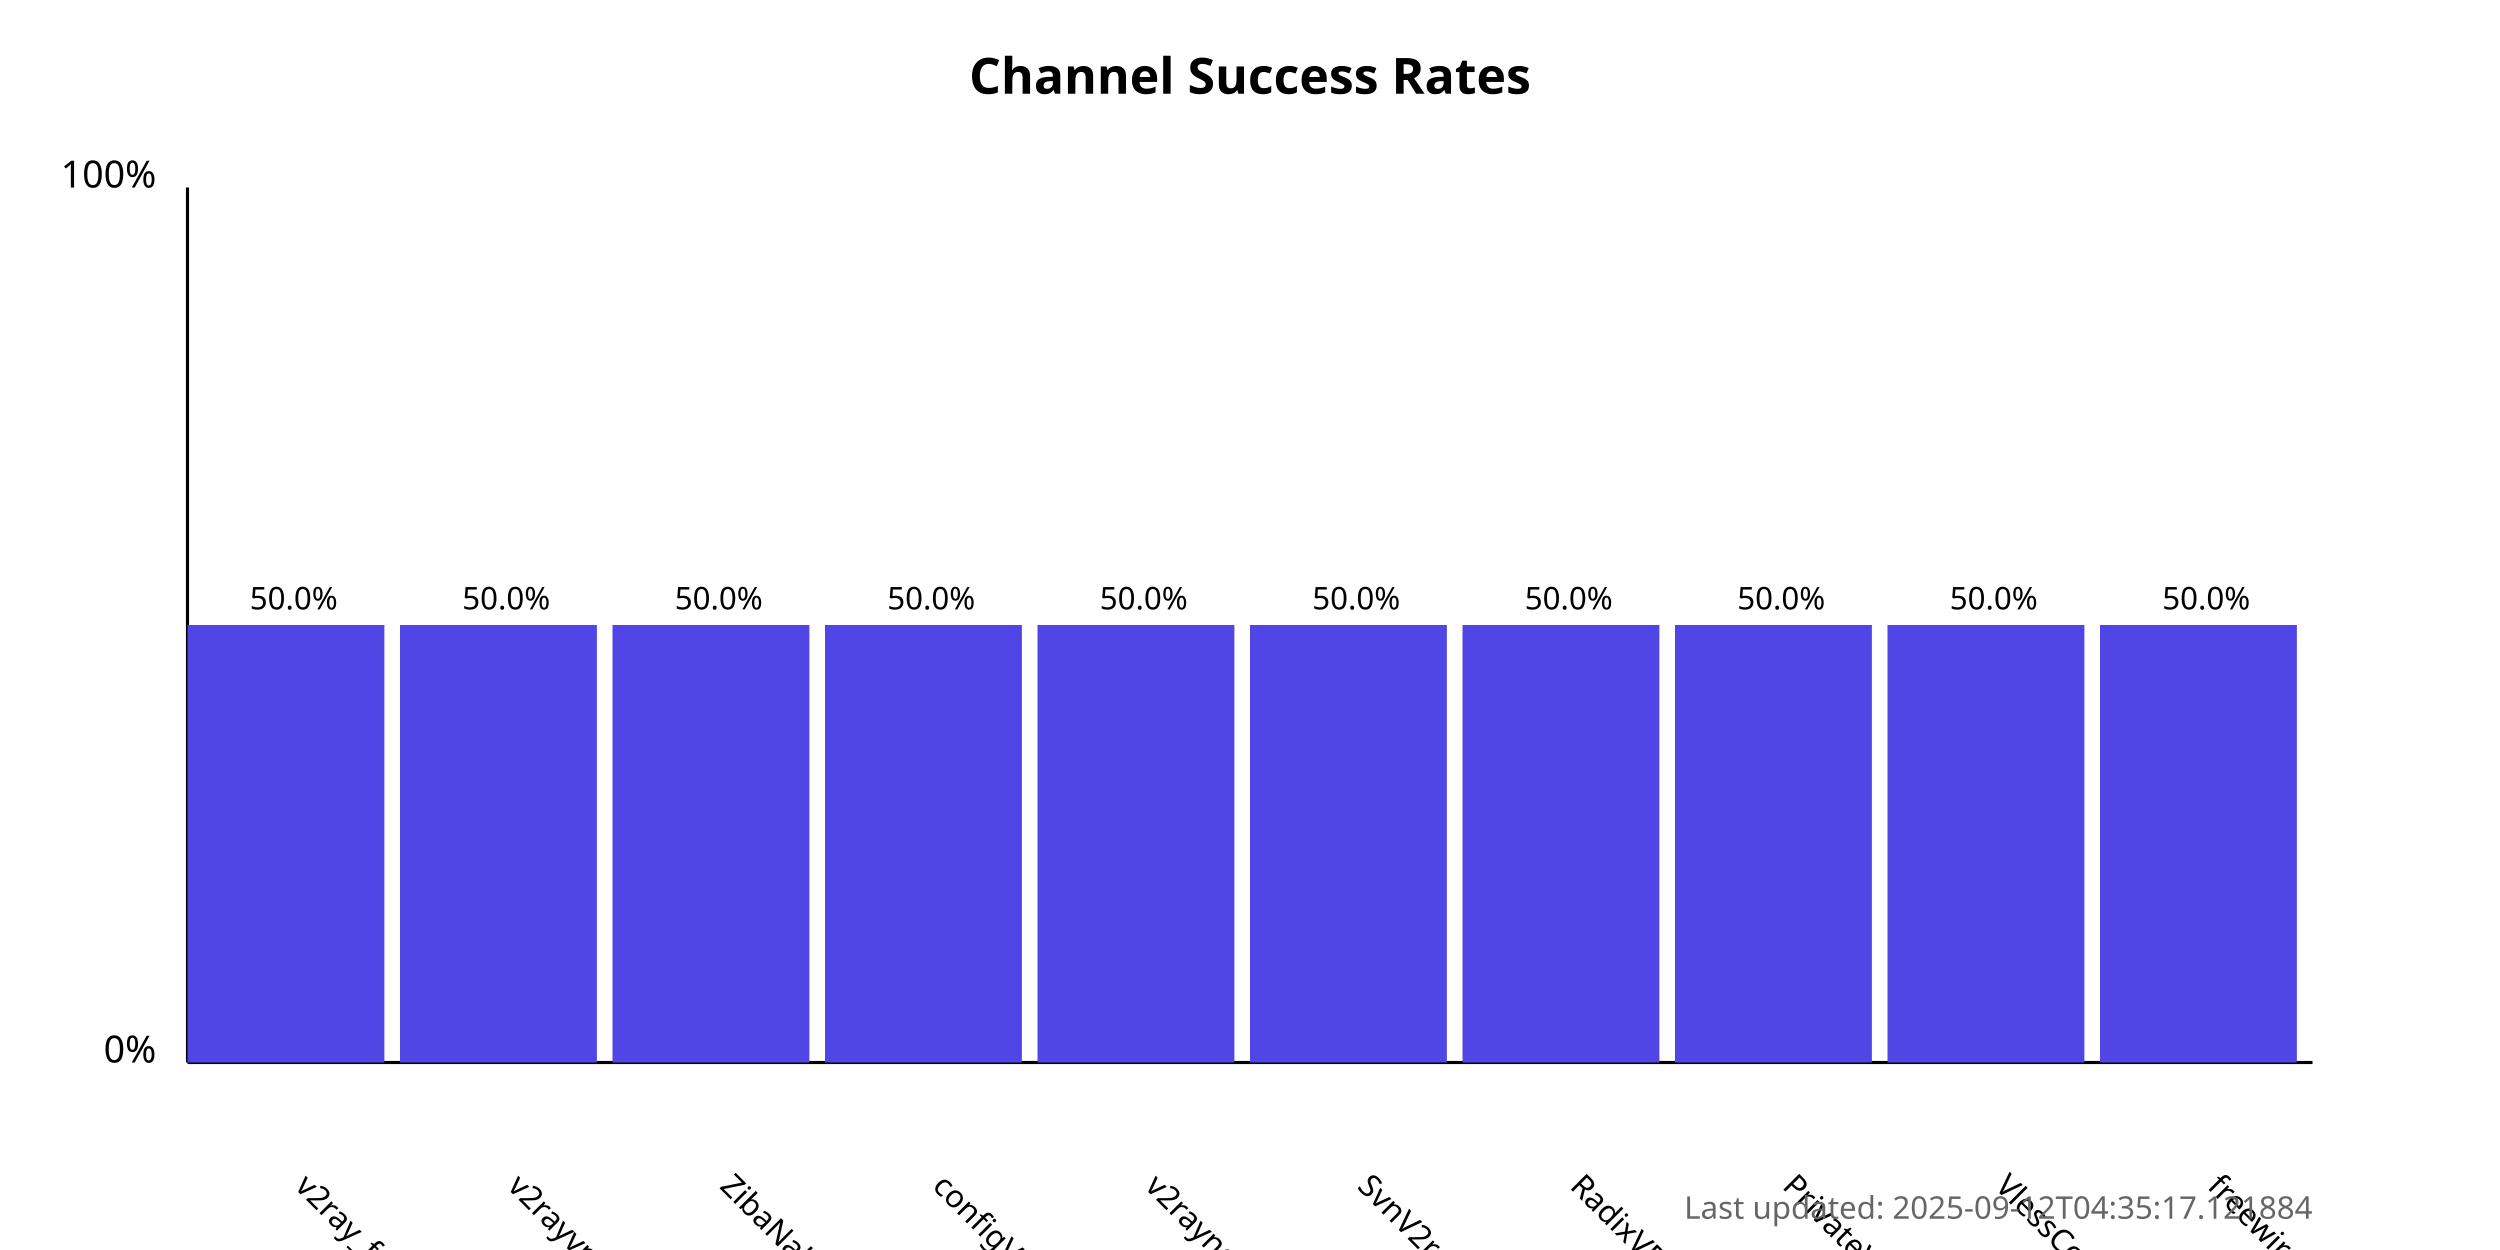
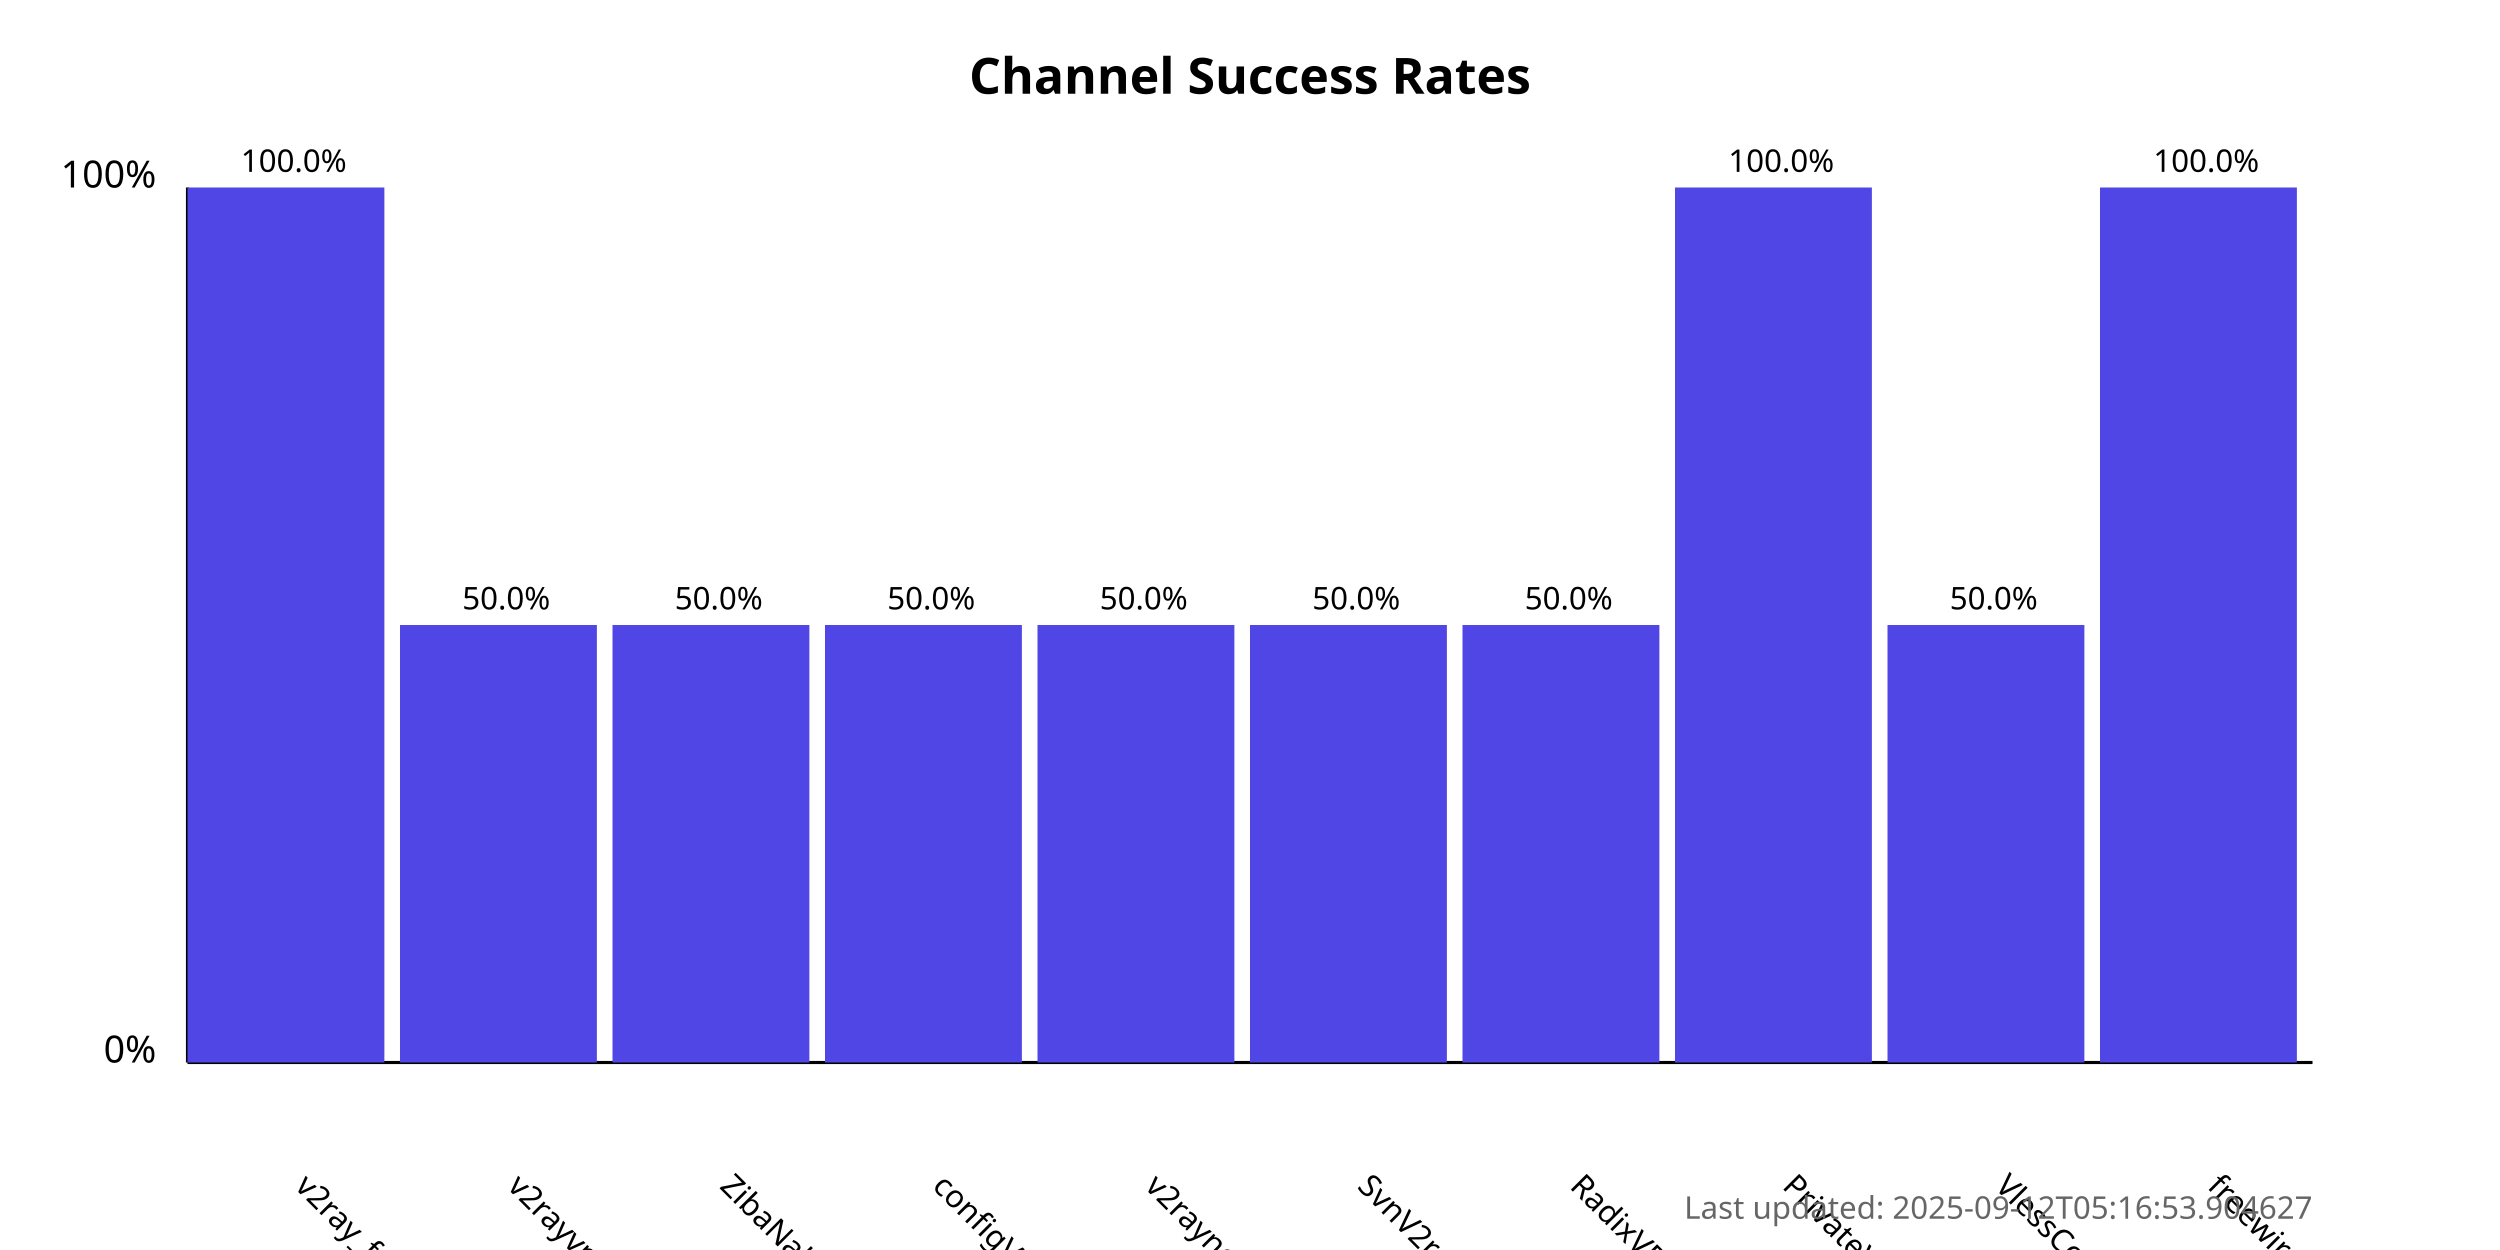
<svg xmlns="http://www.w3.org/2000/svg" width="800" height="400">
  <style>
            .chart-title { font: bold 16px sans-serif; }
            .axis-label { font: 12px sans-serif; }
            .tick-label { font: 10px sans-serif; }
            .bar { fill: #4f46e5; }
            .bar:hover { fill: #6366f1; }
            .timestamp { font: 10px sans-serif; fill: #666; }
        </style>
  <text x="400.0" y="30" text-anchor="middle" class="chart-title">
            Channel Success Rates
        </text>
  <line x1="60" y1="340" x2="60" y2="60" stroke="black" stroke-width="1" />
  <line x1="60" y1="340" x2="740" y2="340" stroke="black" stroke-width="1" />
  <text x="50" y="340" text-anchor="end" class="axis-label">0%</text>
  <text x="50" y="60" text-anchor="end" class="axis-label">100%</text>
  <g>
-     <rect x="60" y="200.0" width="63.0" height="140.0" class="bar" />
+     <rect x="60" y="60.0" width="63.0" height="280.0" class="bar" />
    <text x="94.0" y="380" transform="rotate(45, 94.0, 380)" text-anchor="start" class="tick-label">
                v2ray_free_conf
            </text>
-     <text x="94.0" y="195.0" text-anchor="middle" class="tick-label">
-                 50.0%
+     <text x="94.0" y="55.0" text-anchor="middle" class="tick-label">
+                 100.0%
            </text>
  </g>
  <g>
    <rect x="128.0" y="200.0" width="63.0" height="140.0" class="bar" />
    <text x="162.0" y="380" transform="rotate(45, 162.0, 380)" text-anchor="start" class="tick-label">
                v2rayvpno
            </text>
    <text x="162.0" y="195.0" text-anchor="middle" class="tick-label">
                50.0%
            </text>
  </g>
  <g>
    <rect x="196.0" y="200.0" width="63.0" height="140.0" class="bar" />
    <text x="230.0" y="380" transform="rotate(45, 230.0, 380)" text-anchor="start" class="tick-label">
                ZibaNabz
            </text>
    <text x="230.0" y="195.0" text-anchor="middle" class="tick-label">
                50.0%
            </text>
  </g>
  <g>
    <rect x="264.0" y="200.0" width="63.0" height="140.0" class="bar" />
    <text x="298.0" y="380" transform="rotate(45, 298.0, 380)" text-anchor="start" class="tick-label">
                configV2rayForFree
            </text>
    <text x="298.0" y="195.0" text-anchor="middle" class="tick-label">
                50.0%
            </text>
  </g>
  <g>
    <rect x="332.0" y="200.0" width="63.0" height="140.0" class="bar" />
    <text x="366.0" y="380" transform="rotate(45, 366.0, 380)" text-anchor="start" class="tick-label">
                v2rayngvpn
            </text>
    <text x="366.0" y="195.0" text-anchor="middle" class="tick-label">
                50.0%
            </text>
  </g>
  <g>
    <rect x="400.0" y="200.0" width="63.0" height="140.0" class="bar" />
    <text x="434.0" y="380" transform="rotate(45, 434.0, 380)" text-anchor="start" class="tick-label">
                SvnV2ray
            </text>
    <text x="434.0" y="195.0" text-anchor="middle" class="tick-label">
                50.0%
            </text>
  </g>
  <g>
    <rect x="468.0" y="200.0" width="63.0" height="140.0" class="bar" />
    <text x="502.0" y="380" transform="rotate(45, 502.0, 380)" text-anchor="start" class="tick-label">
                RadixVPN
            </text>
    <text x="502.0" y="195.0" text-anchor="middle" class="tick-label">
                50.0%
            </text>
  </g>
  <g>
-     <rect x="536.0" y="200.0" width="63.0" height="140.0" class="bar" />
+     <rect x="536.0" y="60.0" width="63.0" height="280.0" class="bar" />
    <text x="570.0" y="380" transform="rotate(45, 570.0, 380)" text-anchor="start" class="tick-label">
                PrivateVPNs
            </text>
-     <text x="570.0" y="195.0" text-anchor="middle" class="tick-label">
-                 50.0%
+     <text x="570.0" y="55.0" text-anchor="middle" class="tick-label">
+                 100.0%
            </text>
  </g>
  <g>
    <rect x="604.0" y="200.0" width="63.0" height="140.0" class="bar" />
    <text x="638.0" y="380" transform="rotate(45, 638.0, 380)" text-anchor="start" class="tick-label">
                VlessConfig
            </text>
    <text x="638.0" y="195.0" text-anchor="middle" class="tick-label">
                50.0%
            </text>
  </g>
  <g>
-     <rect x="672.0" y="200.0" width="63.0" height="140.0" class="bar" />
+     <rect x="672.0" y="60.0" width="63.0" height="280.0" class="bar" />
    <text x="706.0" y="380" transform="rotate(45, 706.0, 380)" text-anchor="start" class="tick-label">
                freewireguard
            </text>
-     <text x="706.0" y="195.0" text-anchor="middle" class="tick-label">
-                 50.0%
+     <text x="706.0" y="55.0" text-anchor="middle" class="tick-label">
+                 100.0%
            </text>
  </g>
  <text x="740" y="390" text-anchor="end" class="timestamp">
-             Last updated: 2025-09-12T04:35:17.121884
+             Last updated: 2025-09-12T05:16:53.904627
        </text>
</svg>
